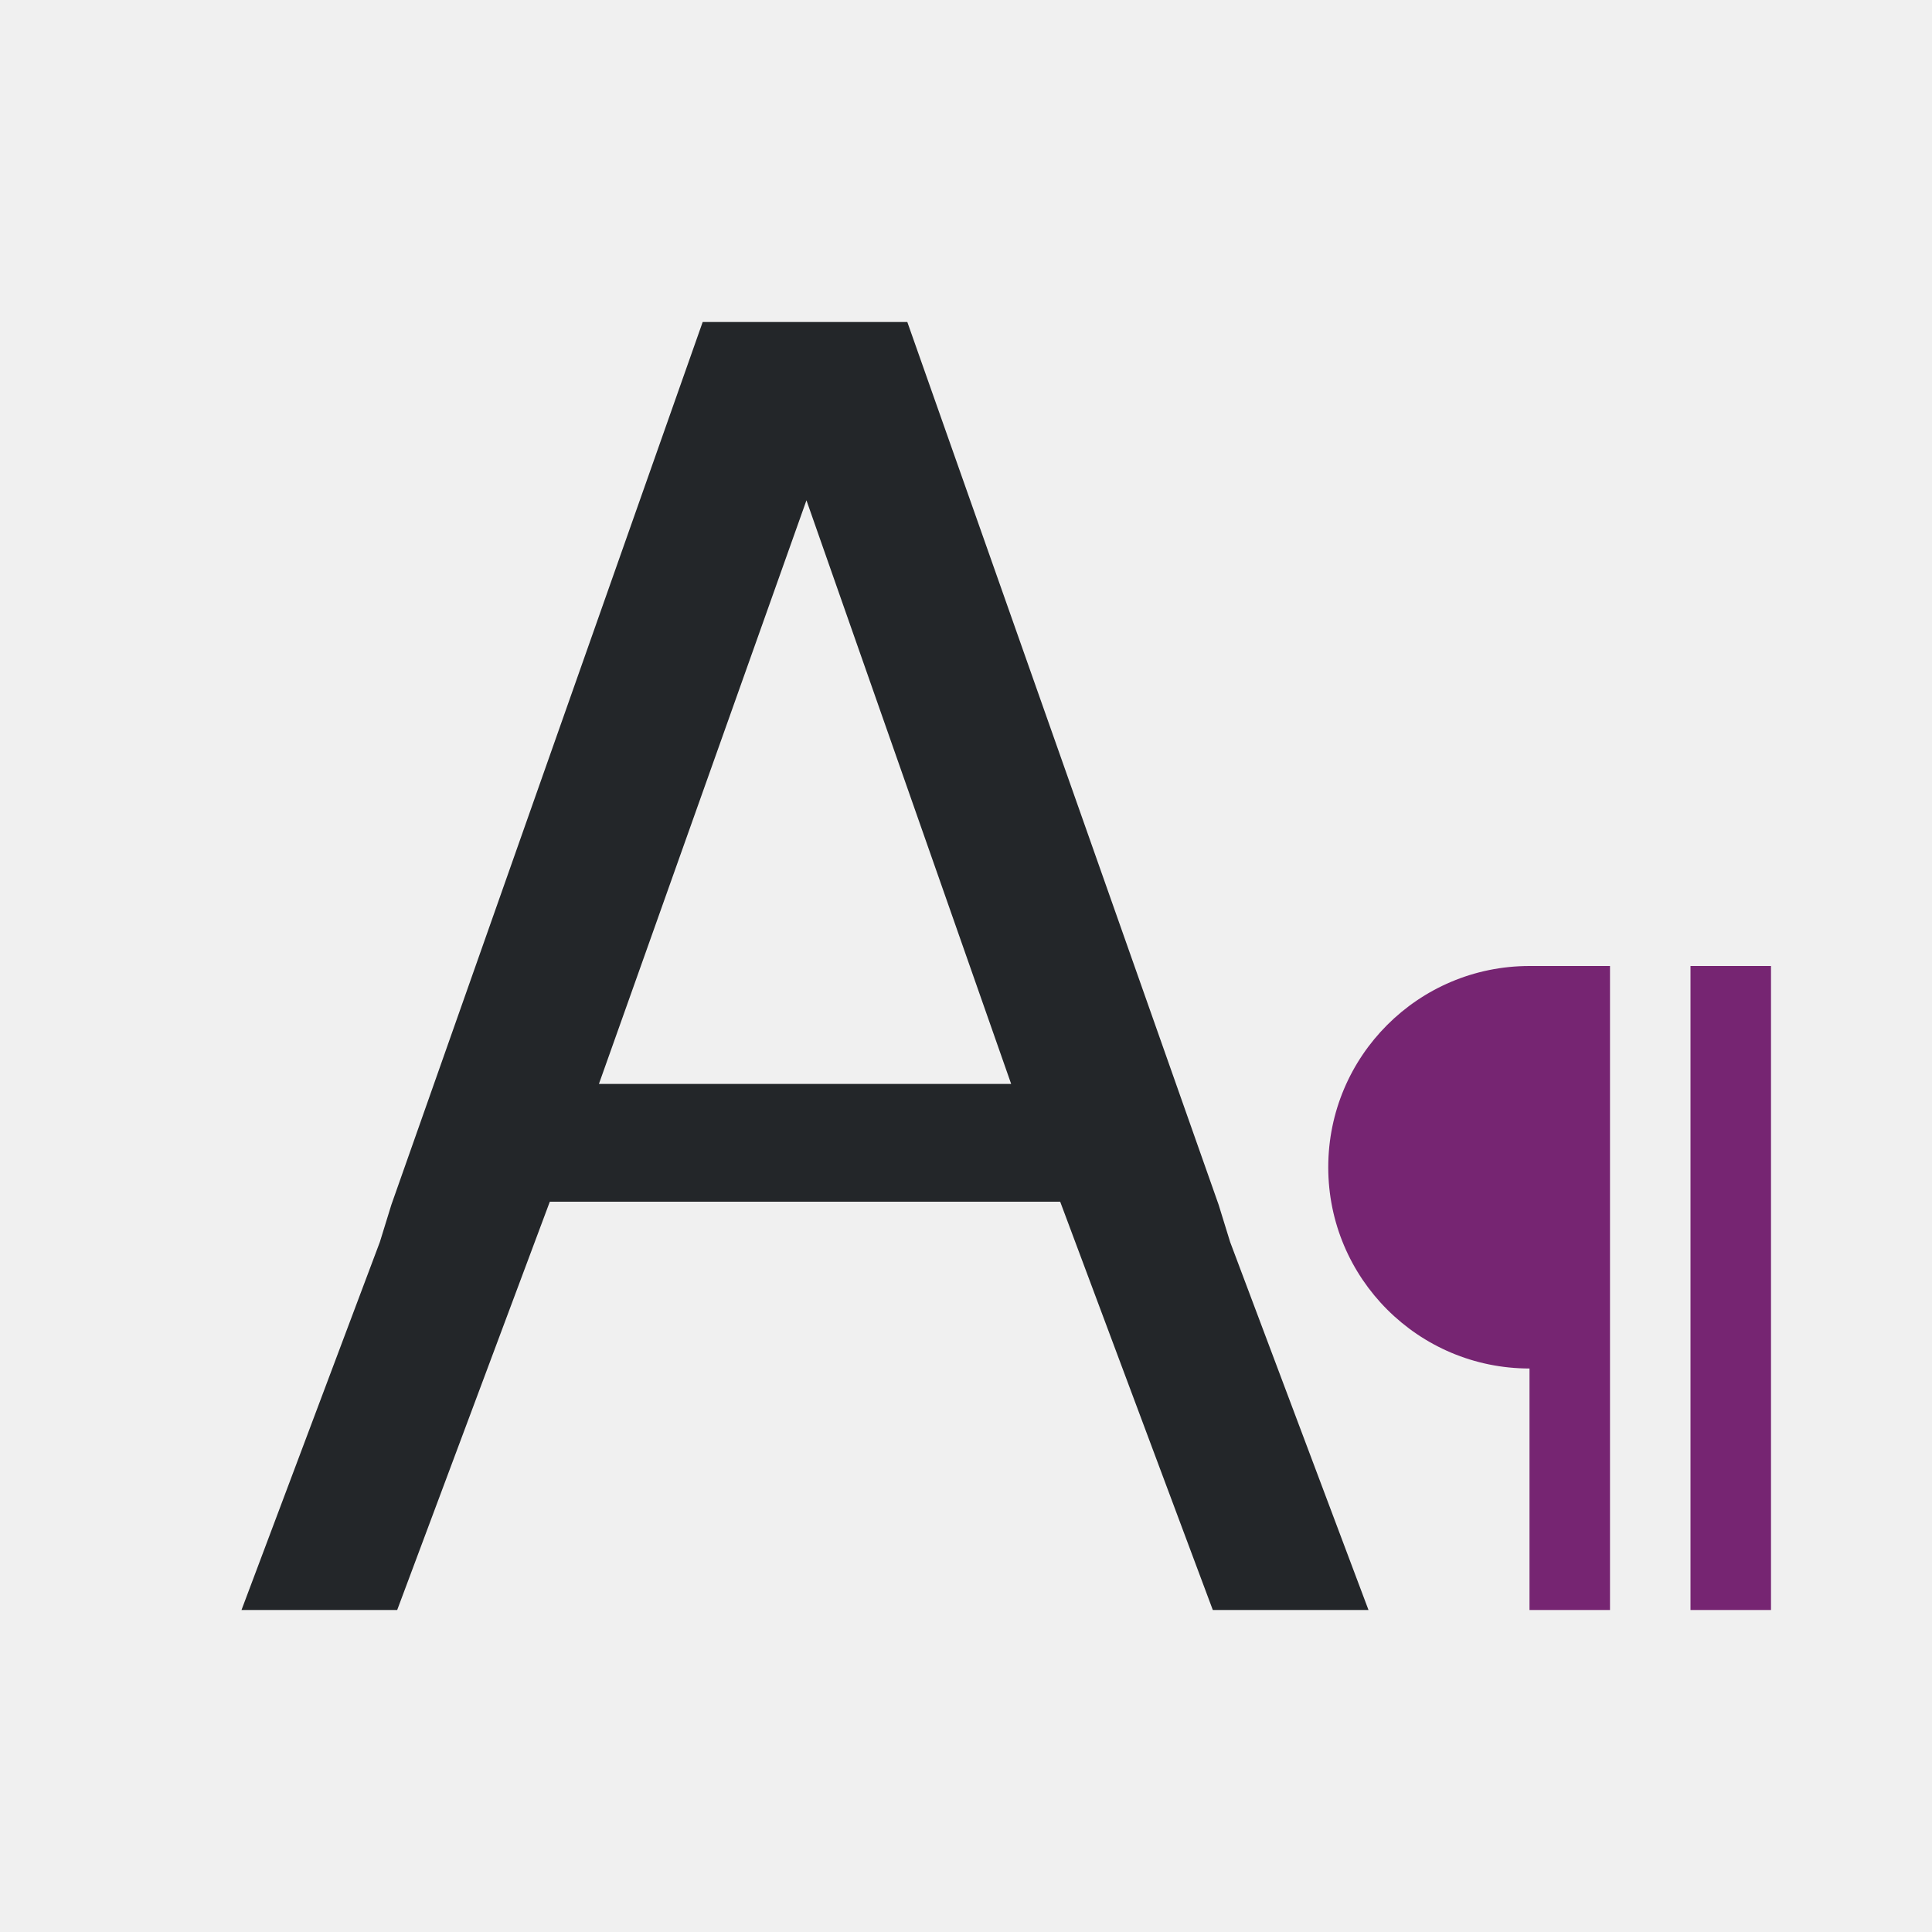
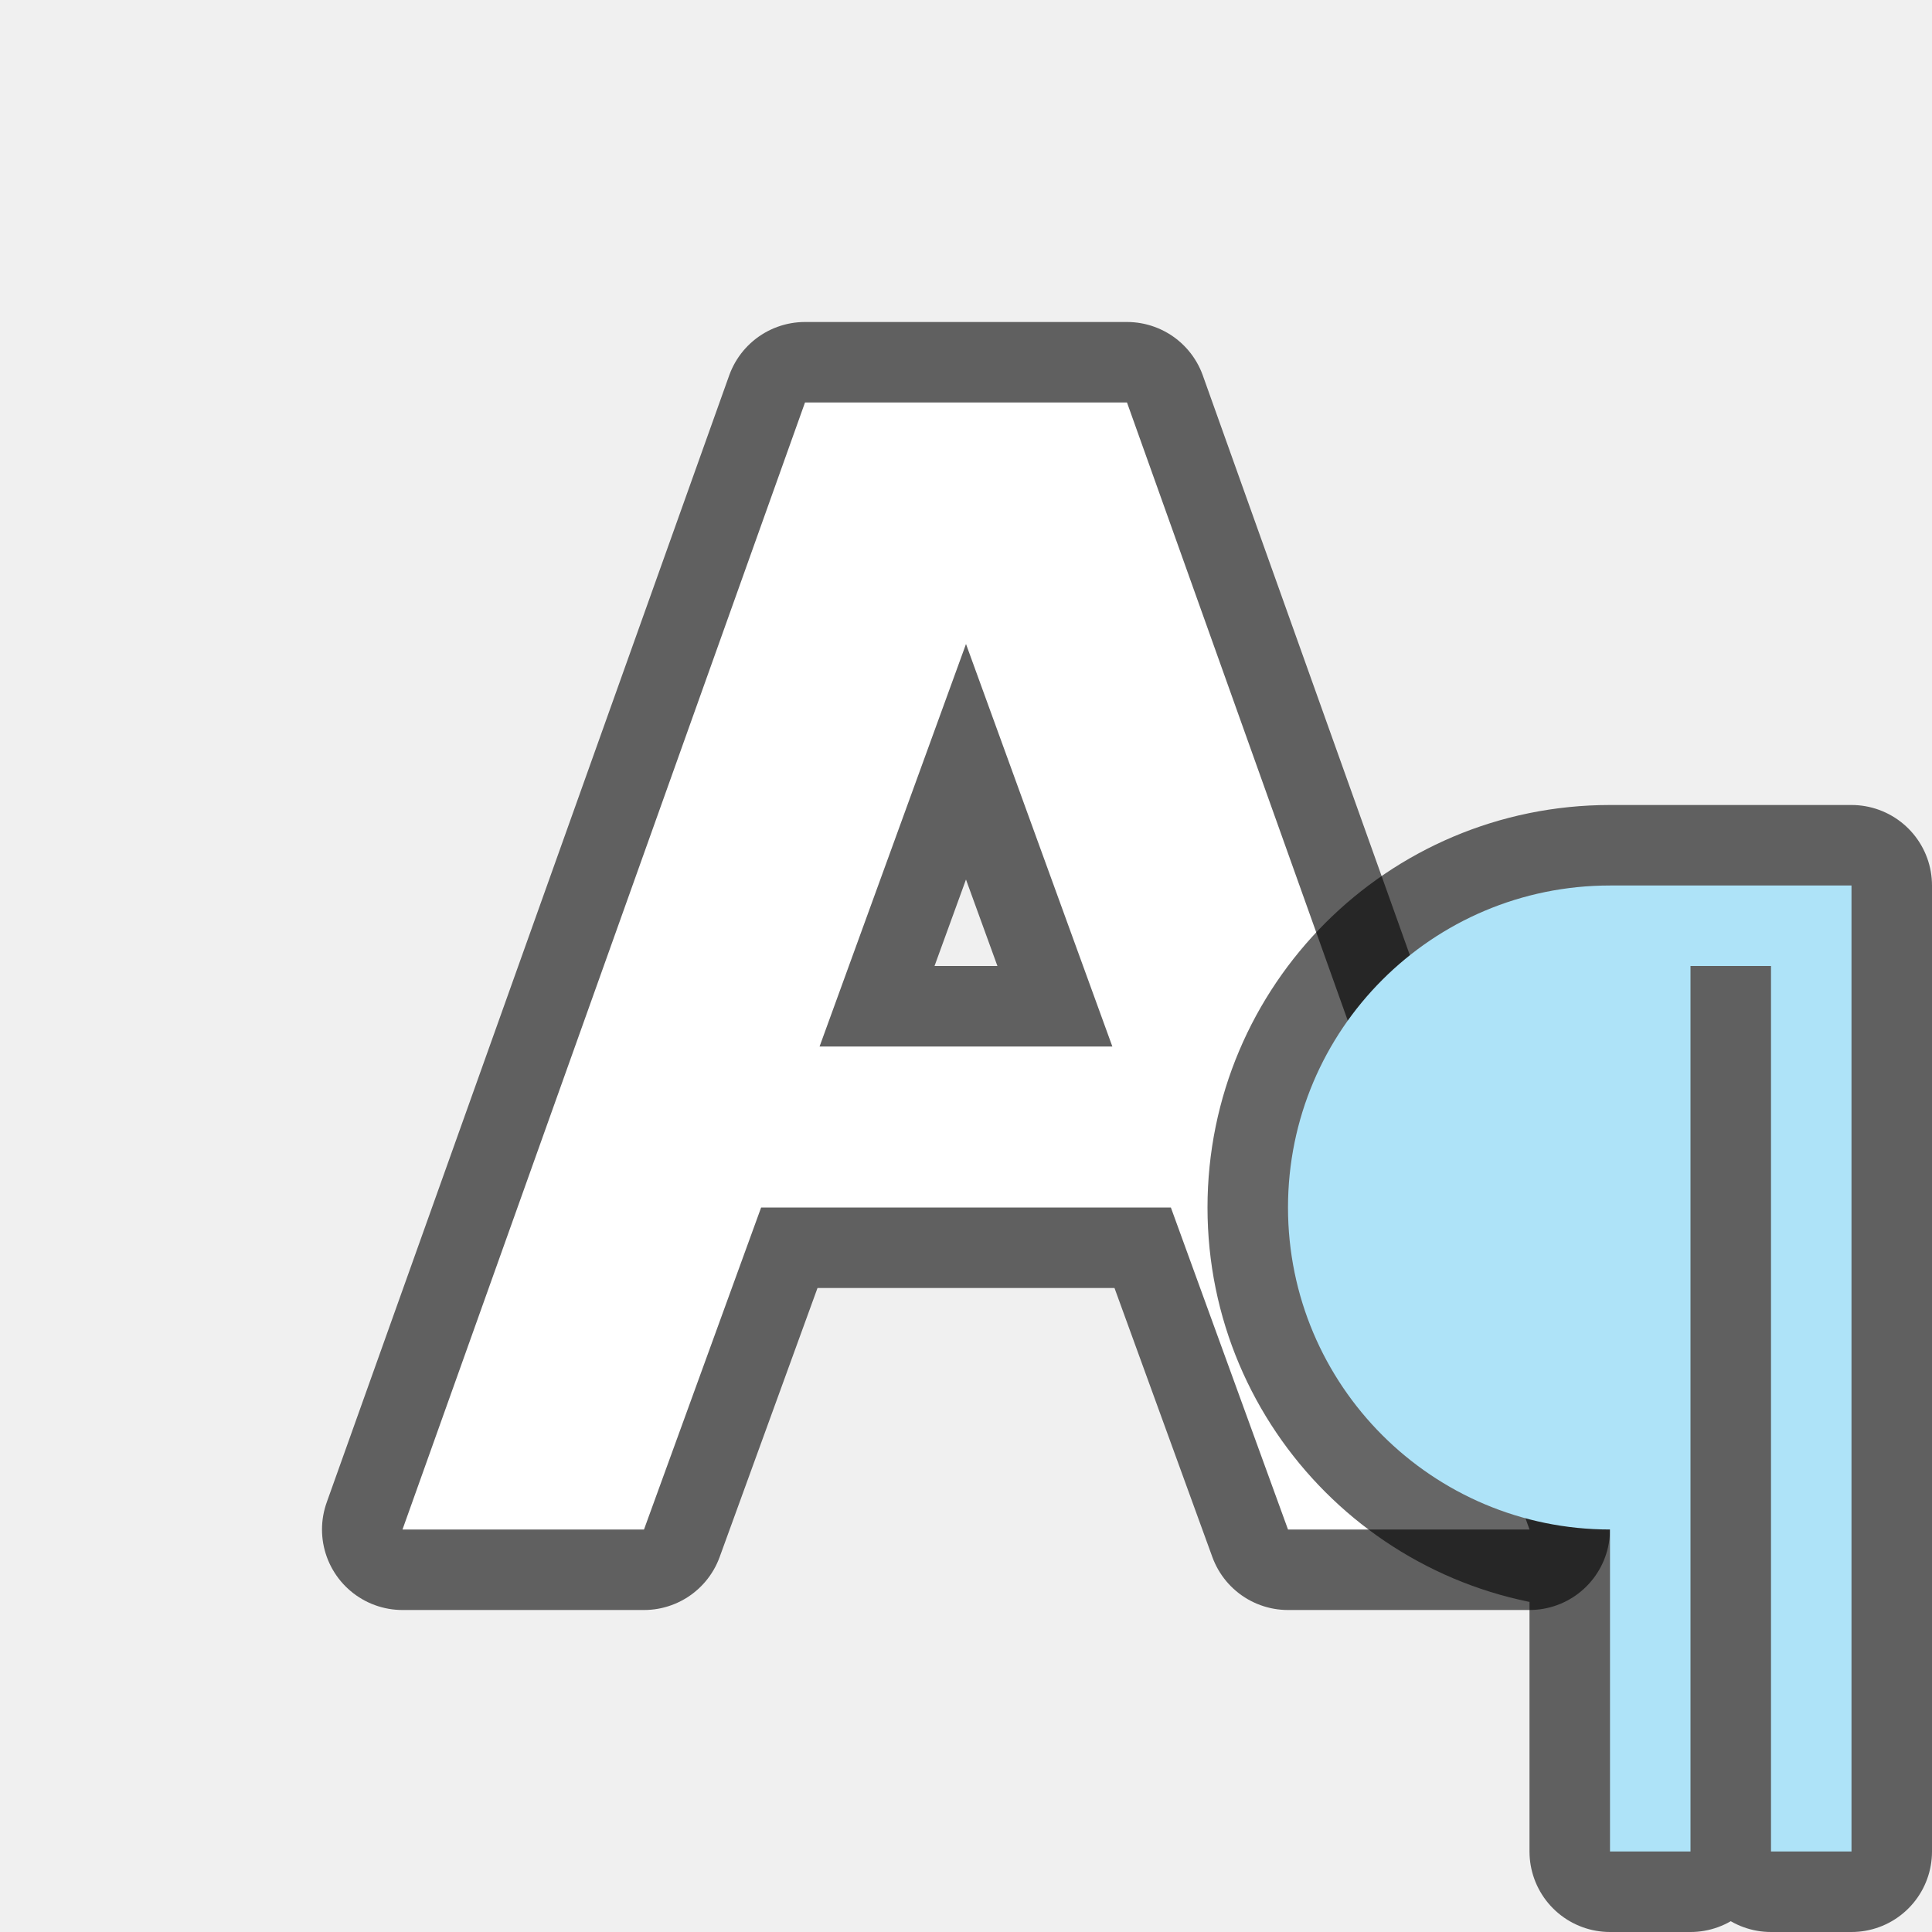
- <svg xmlns="http://www.w3.org/2000/svg" viewBox="0 0 24 24">
-   <path d="m8.729 4-3.867 10.965-.143.463-1.719 4.572h1.934l1.896-5.072h6.34l1.896 5.072h1.934l-1.719-4.572-.143-.463-3.867-10.965h-.25-2.043zm1.289 2.215 2.543 7.25h-5.121z" fill="#232629" />
-   <path d="m19 12a2.5 2.5 0 0 0 -2.5 2.5 2.5 2.5 0 0 0 2.5 2.5v3h1v-8zm2 0v8h1v-8z" fill="#762572" />
+ <svg xmlns="http://www.w3.org/2000/svg" viewBox="0 0 24 24" version="1.1" id="svg6">
+   <defs id="defs10" />
+   <path id="path828" d="M 10,5 5,19 h 3 l 1.455,-4 H 14.545 L 16,19 h 3 L 14,5 Z M 12,8 13.818,13 h -3.637 z" style="opacity:0.6;fill:#000000;fill-opacity:1;stroke:#000000;stroke-width:2;stroke-linecap:butt;stroke-linejoin:round;stroke-miterlimit:4;stroke-dasharray:none;stroke-opacity:1" />
+   <path style="fill:#ffffff;fill-opacity:1;stroke:none;stroke-width:1px;stroke-linecap:butt;stroke-linejoin:miter;stroke-opacity:1" d="M 10,5 5,19 h 3 l 1.455,-4 H 14.545 L 16,19 h 3 L 14,5 Z M 12,8 13.818,13 h -3.637 z" id="path820" />
+   <path style="opacity:0.6;fill:#000000;fill-opacity:1;stroke:#000000;stroke-width:2;stroke-linejoin:round;stroke-miterlimit:4;stroke-dasharray:none;stroke-opacity:1" id="path812" d="m 20,11 c -2.209,0 -4,1.791 -4,4 0,2.209 1.791,4 4,4 v 1 3 h 1 v -3 -8 h 1 v 8 3 h 1 v -3 -9 h -2 z" />
+   <path d="m 20,11 c -2.209,0 -4,1.791 -4,4 0,2.209 1.791,4 4,4 v 1 3 h 1 v -3 -8 h 1 v 8 3 h 1 v -3 -9 h -2 z" id="path2-8" style="fill:#aee3f8;fill-opacity:1" />
</svg>
